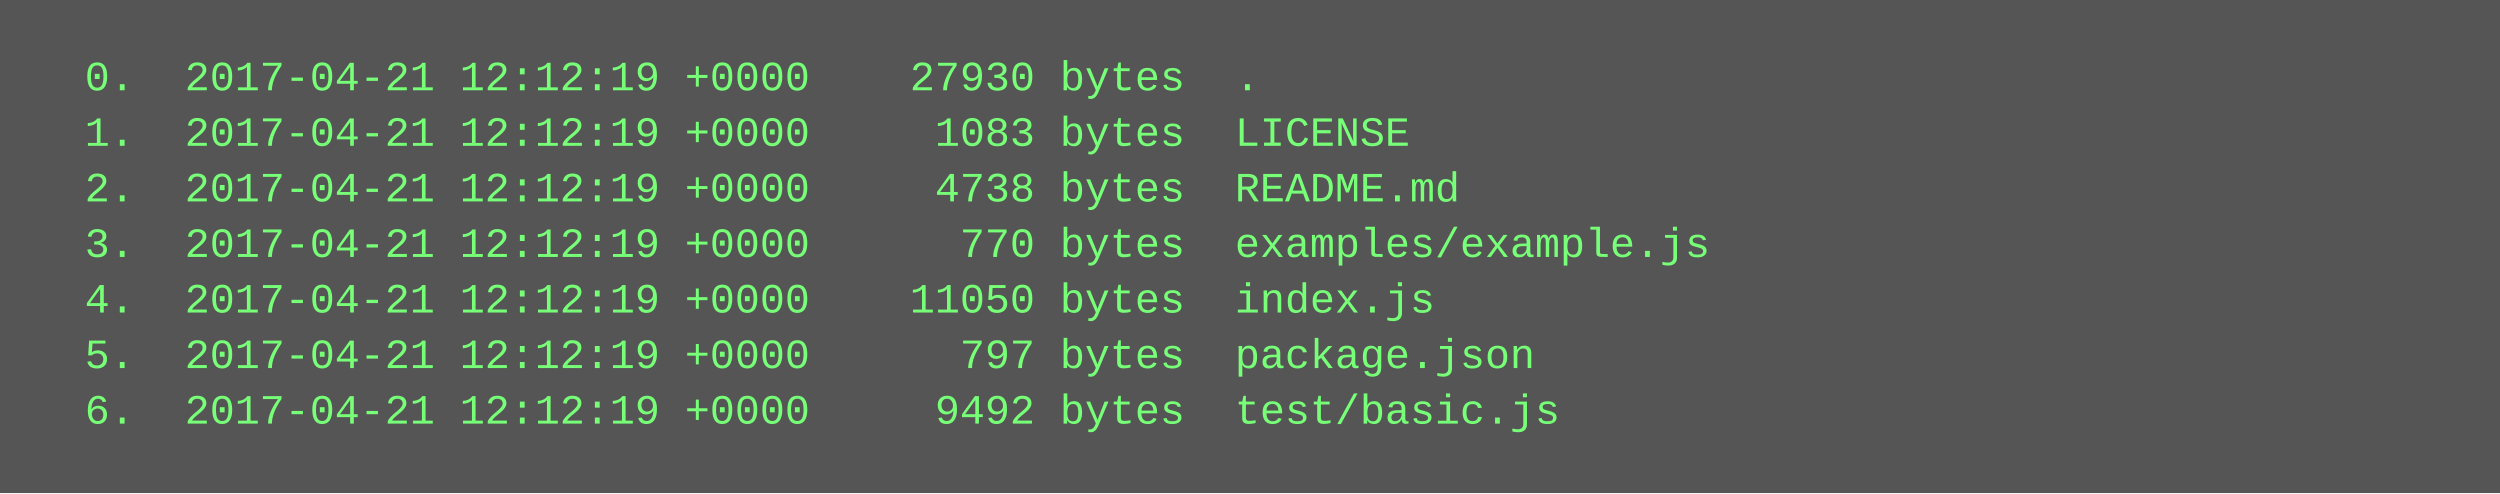
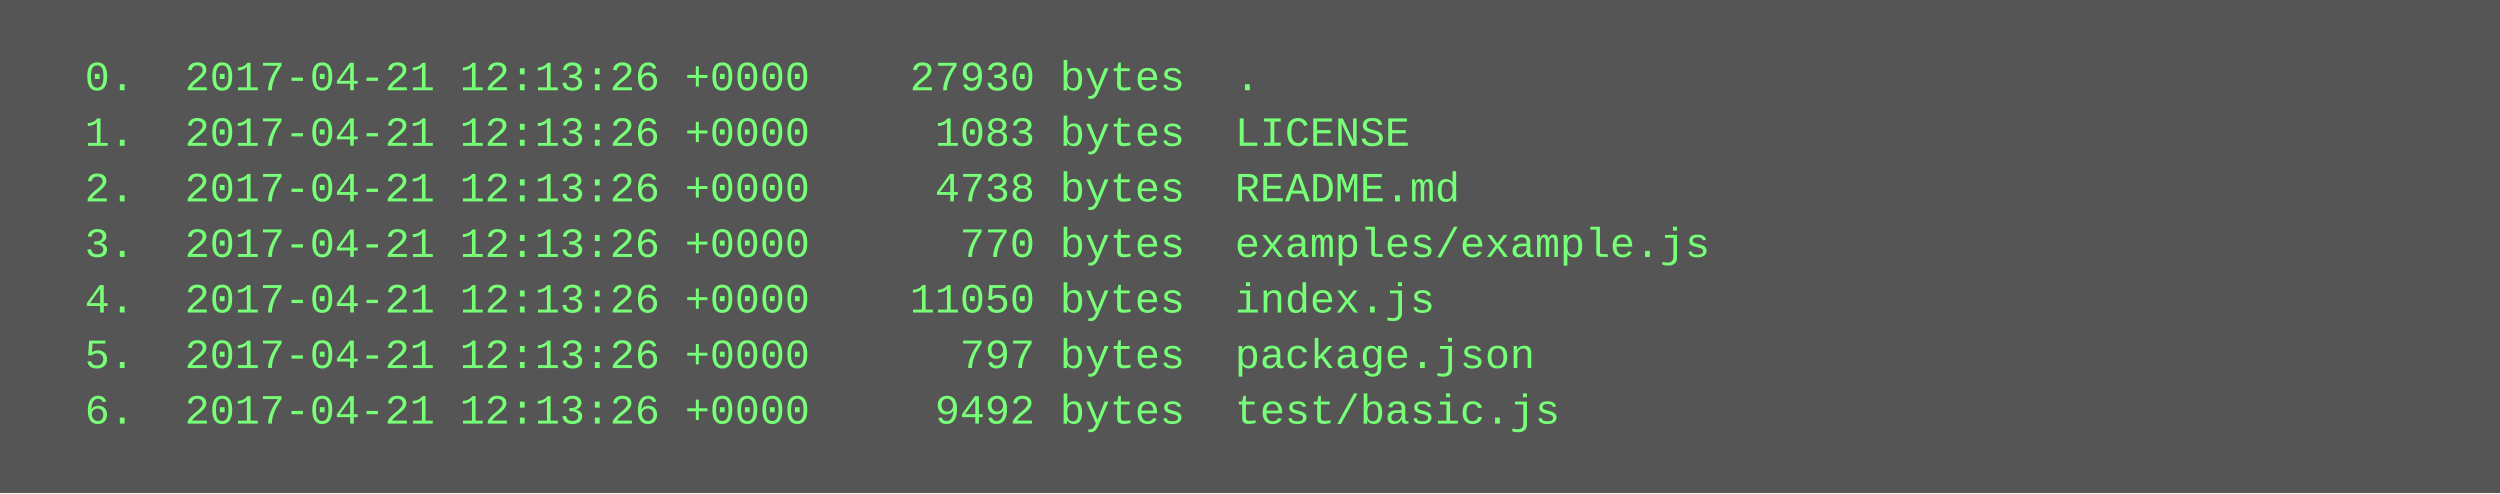
<svg xmlns="http://www.w3.org/2000/svg" height="142" width="720">
  <rect height="142" fill="#555" width="720" />
  <text fill="#7f7" font-family="Courier New" font-size="12" xml:space="preserve">
-     <tspan x="10" y="26">  0.  2017-04-21 12:12:19 +0000    27930 bytes  .</tspan>
-     <tspan x="10" y="42">  1.  2017-04-21 12:12:19 +0000     1083 bytes  LICENSE</tspan>
-     <tspan x="10" y="58">  2.  2017-04-21 12:12:19 +0000     4738 bytes  README.md</tspan>
-     <tspan x="10" y="74">  3.  2017-04-21 12:12:19 +0000      770 bytes  examples/example.js</tspan>
-     <tspan x="10" y="90">  4.  2017-04-21 12:12:19 +0000    11050 bytes  index.js</tspan>
-     <tspan x="10" y="106">  5.  2017-04-21 12:12:19 +0000      797 bytes  package.json</tspan>
-     <tspan x="10" y="122">  6.  2017-04-21 12:12:19 +0000     9492 bytes  test/basic.js</tspan>
+     <tspan x="10" y="26">  0.  2017-04-21 12:13:26 +0000    27930 bytes  .</tspan>
+     <tspan x="10" y="42">  1.  2017-04-21 12:13:26 +0000     1083 bytes  LICENSE</tspan>
+     <tspan x="10" y="58">  2.  2017-04-21 12:13:26 +0000     4738 bytes  README.md</tspan>
+     <tspan x="10" y="74">  3.  2017-04-21 12:13:26 +0000      770 bytes  examples/example.js</tspan>
+     <tspan x="10" y="90">  4.  2017-04-21 12:13:26 +0000    11050 bytes  index.js</tspan>
+     <tspan x="10" y="106">  5.  2017-04-21 12:13:26 +0000      797 bytes  package.json</tspan>
+     <tspan x="10" y="122">  6.  2017-04-21 12:13:26 +0000     9492 bytes  test/basic.js</tspan>
  </text>
</svg>
